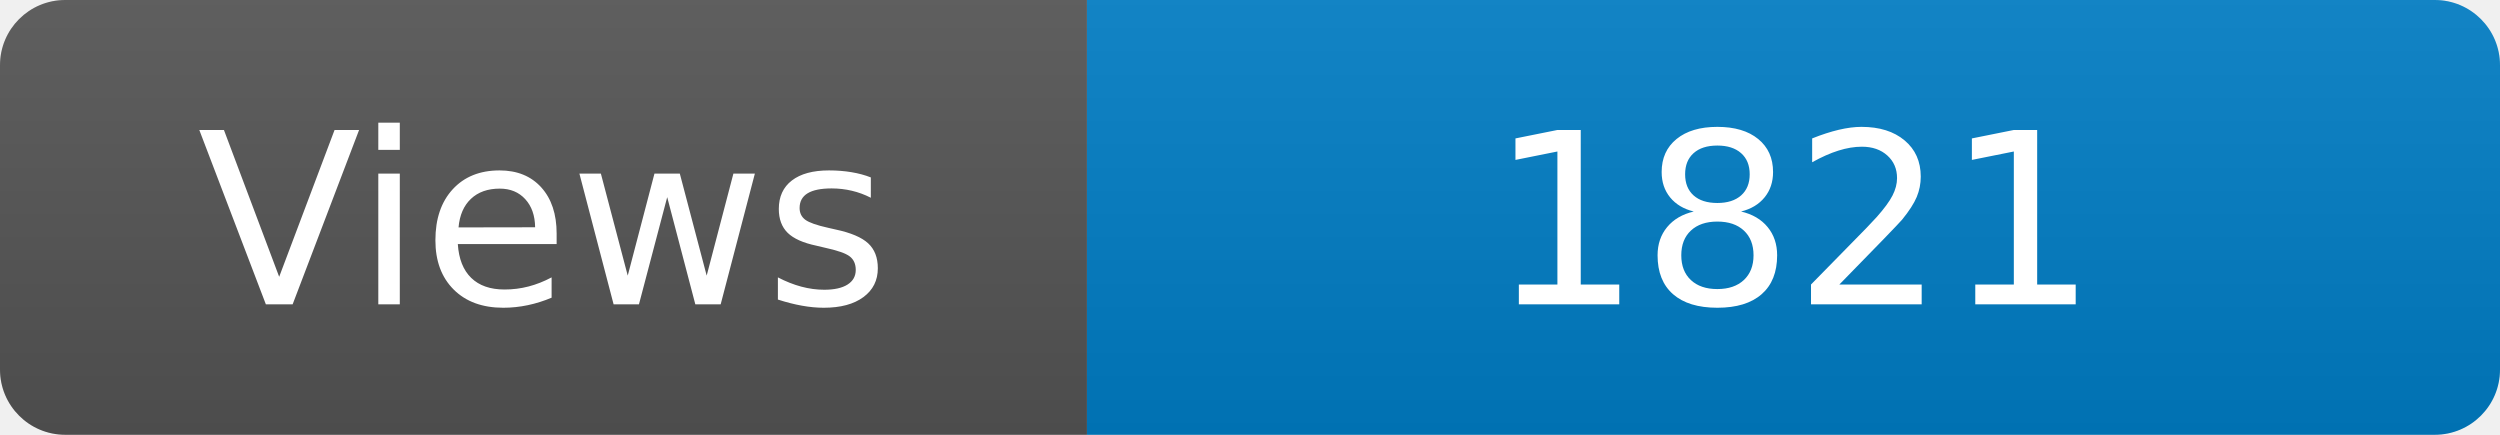
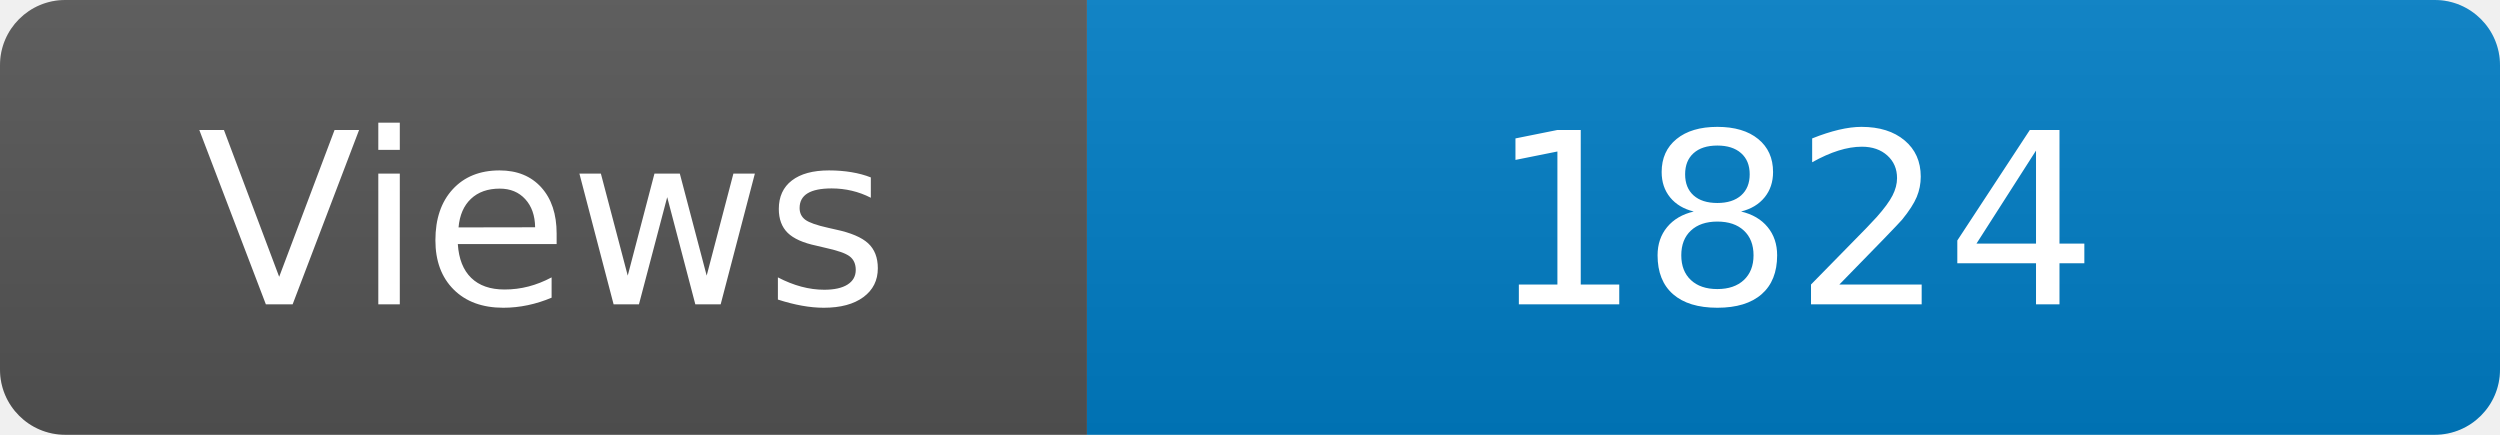
<svg xmlns="http://www.w3.org/2000/svg" width="115" height="20" role="img" aria-label="Maintained?: yes">
  <linearGradient id="s" x2="0" y2="100%">
    <stop offset="0" stop-color="#bbb" stop-opacity=".1" />
    <stop offset="1" stop-opacity=".1" />
  </linearGradient>
  <clipPath id="r">
    <rect width="115" height="20" rx="3" fill="#fff" />
  </clipPath>
  <g clip-path="url(#r)">
    <rect width="50" height="20" fill="#555" />
    <rect x="50" width="160" height="20" fill="#007ec6" />
    <rect width="115" height="20" fill="url(#s)" />
  </g>
  <g fill="#fff" text-anchor="middle" font-family="Verdana,Geneva,DejaVu Sans,sans-serif" font-size="110">
    <text x="250" y="140" transform="scale(.1)" fill="#fff">Views</text>
-     <text x="825" y="140" transform="scale(.1)" fill="#fff">1821</text>
+     <text x="825" y="140" transform="scale(.1)" fill="#fff">1824</text>
  </g>
</svg>
